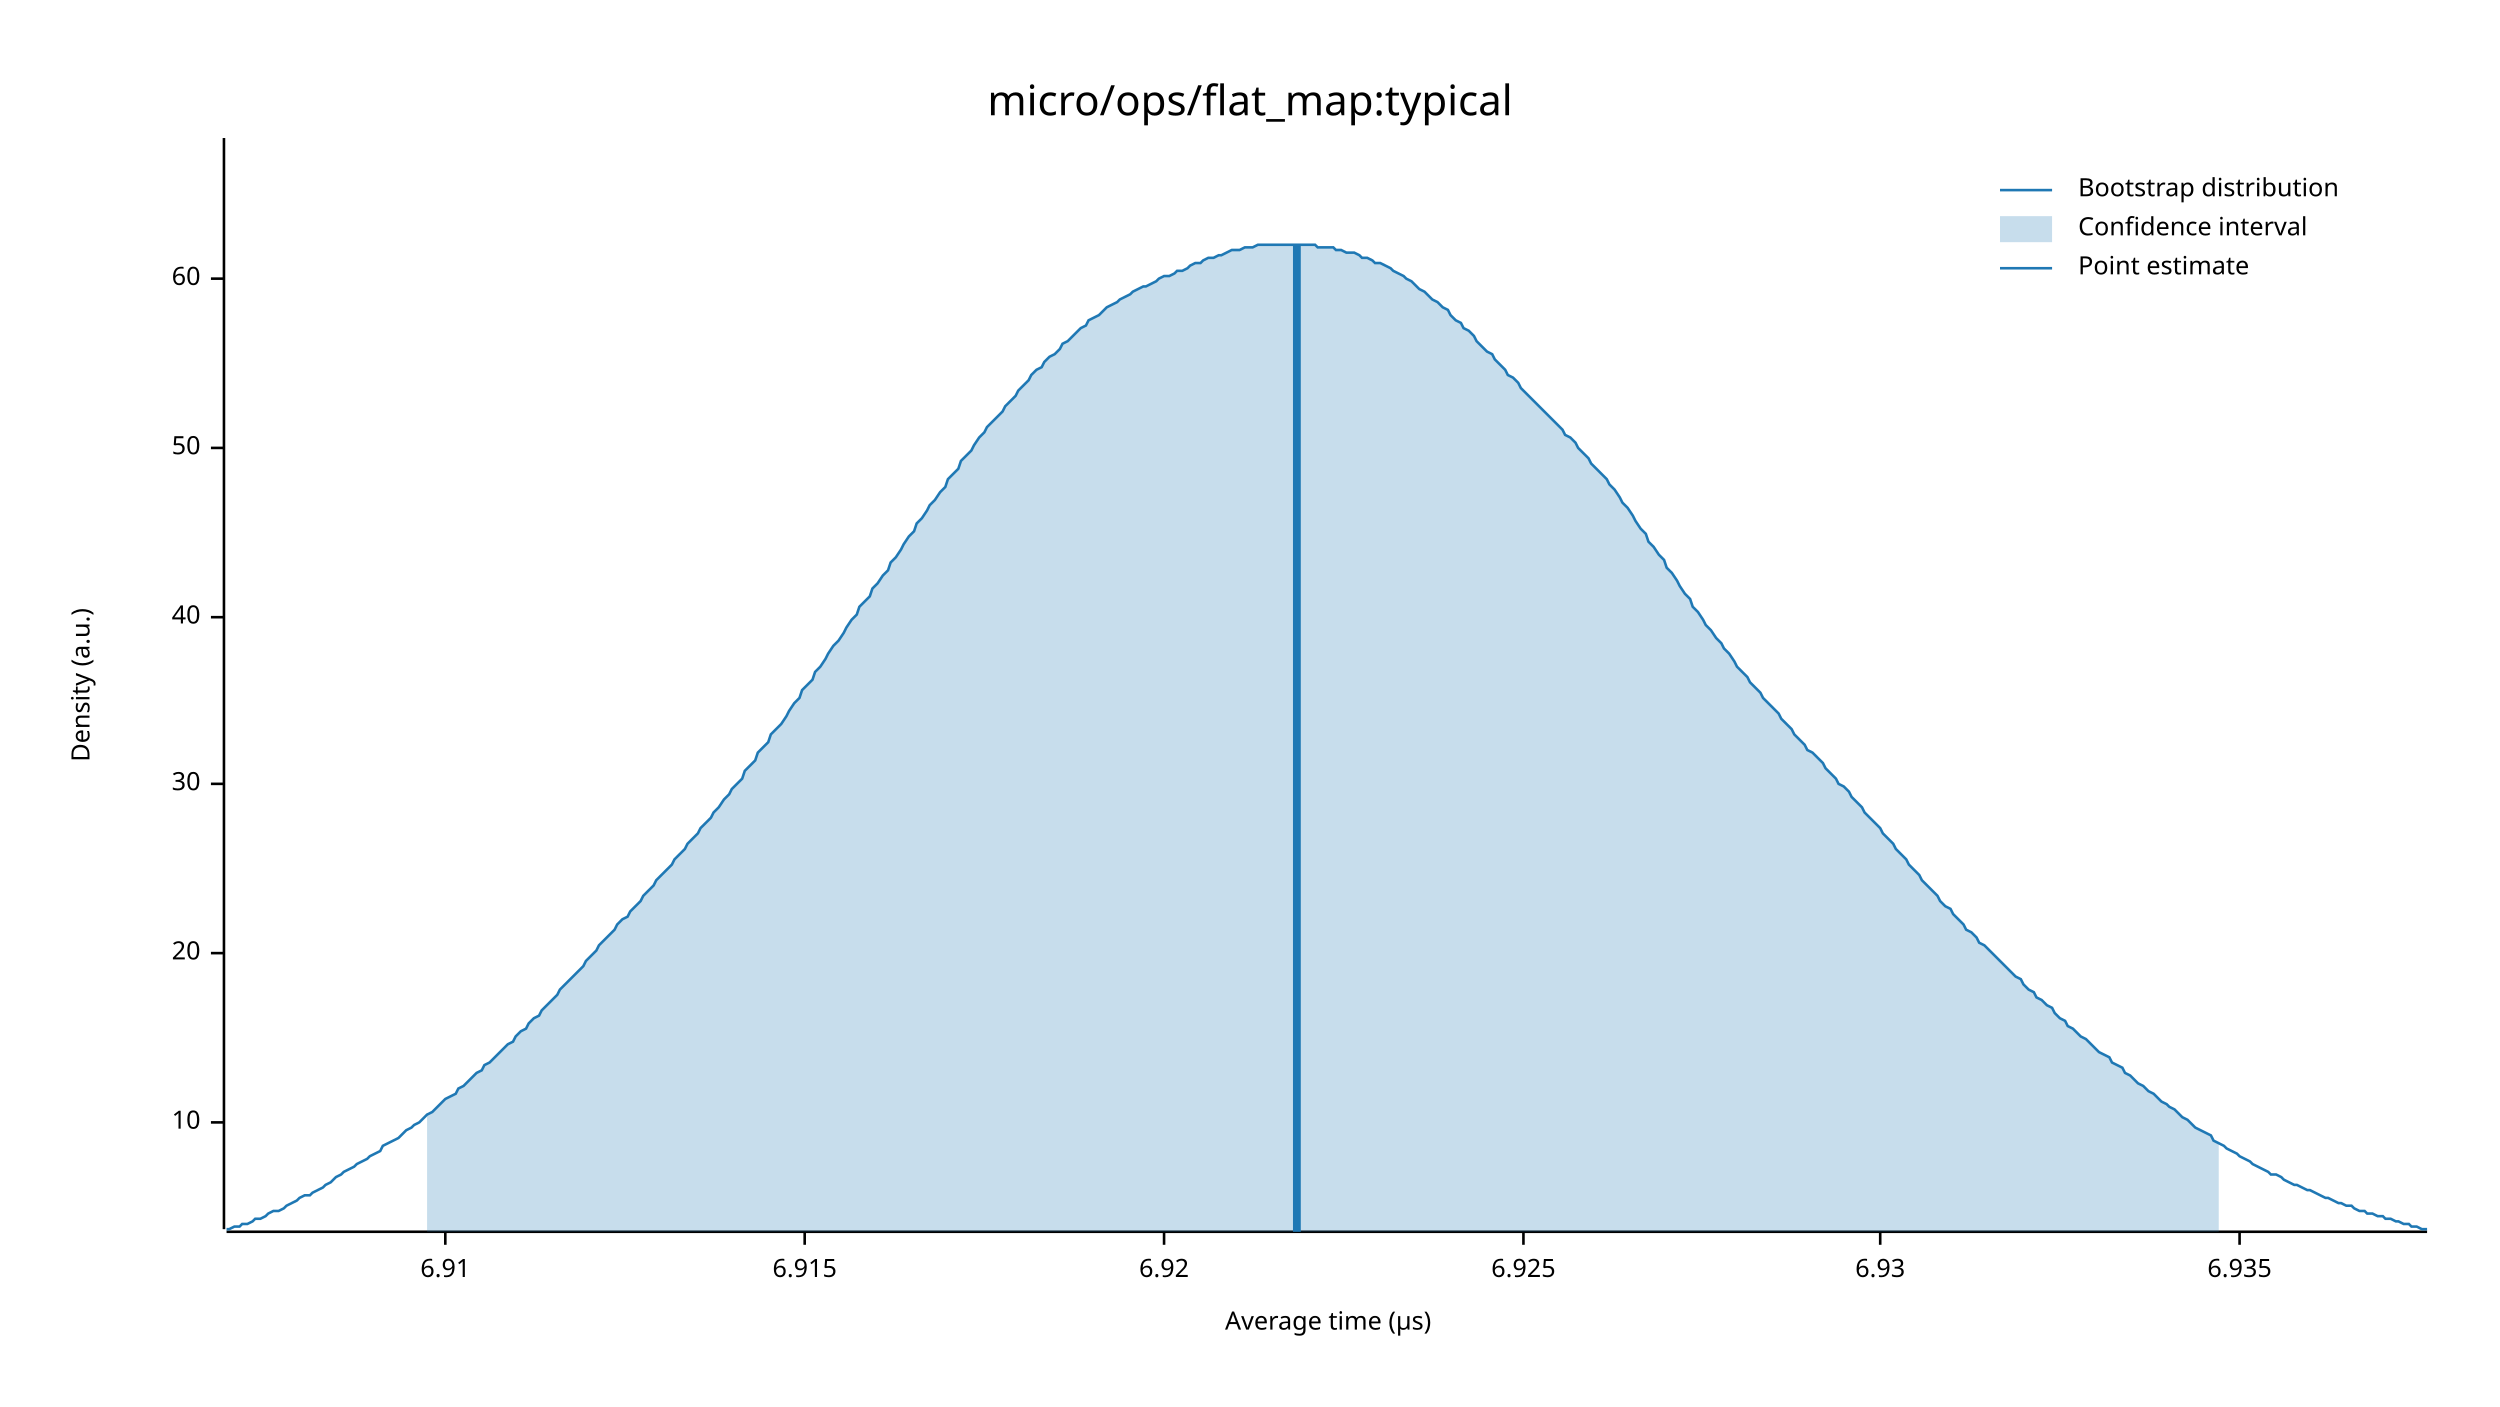
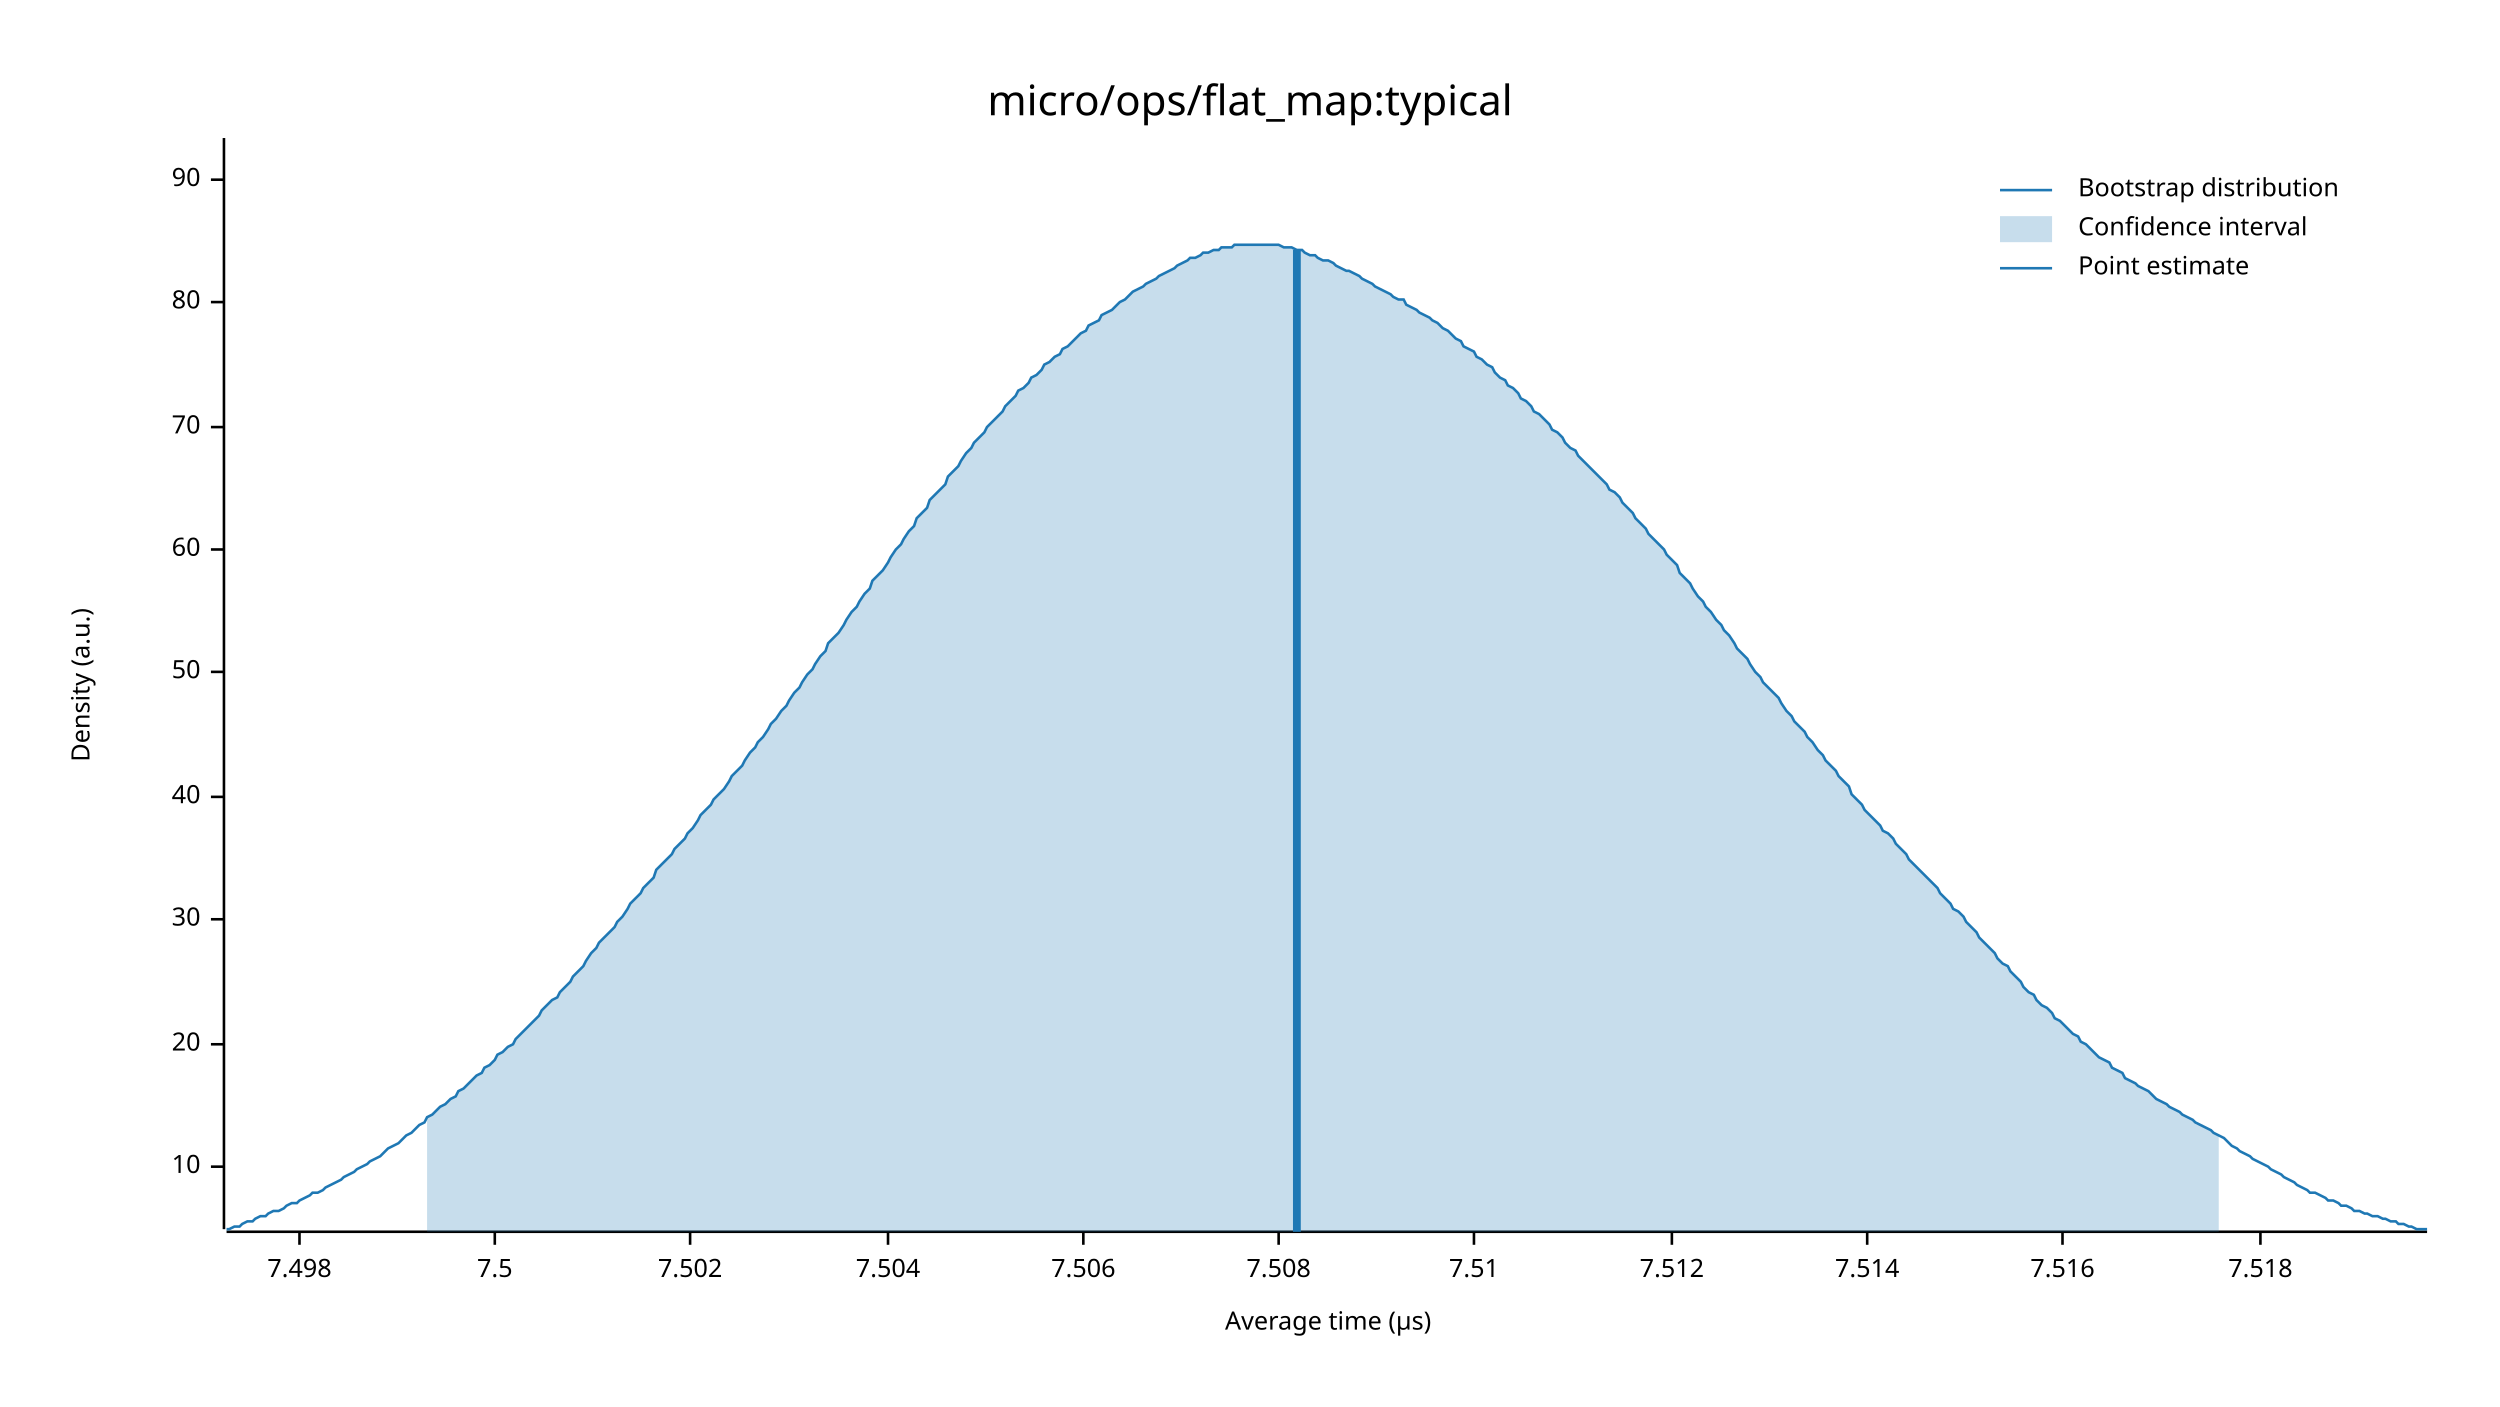
<svg xmlns="http://www.w3.org/2000/svg" width="960" height="540" viewBox="0 0 960 540">
  <text x="480" y="32" dy="0.76em" text-anchor="middle" font-family="sans-serif" font-size="16.129" opacity="1" fill="#000000">
micro/ops/flat_map:typical
</text>
  <text x="27" y="263" dy="0.76em" text-anchor="middle" font-family="sans-serif" font-size="9.677" opacity="1" fill="#000000" transform="rotate(270, 27, 263)">
Density (a.u.)
</text>
  <text x="510" y="513" dy="-0.5ex" text-anchor="middle" font-family="sans-serif" font-size="9.677" opacity="1" fill="#000000">
Average time (µs)
</text>
  <polyline fill="none" opacity="1" stroke="#000000" stroke-width="1" points="86,53 86,472 " />
-   <text x="77" y="431" dy="0.5ex" text-anchor="end" font-family="sans-serif" font-size="9.677" opacity="1" fill="#000000">
+   <text x="77" y="448" dy="0.5ex" text-anchor="end" font-family="sans-serif" font-size="9.677" opacity="1" fill="#000000">
10
</text>
-   <polyline fill="none" opacity="1" stroke="#000000" stroke-width="1" points="81,431 86,431 " />
-   <text x="77" y="366" dy="0.5ex" text-anchor="end" font-family="sans-serif" font-size="9.677" opacity="1" fill="#000000">
+   <polyline fill="none" opacity="1" stroke="#000000" stroke-width="1" points="81,448 86,448 " />
+   <text x="77" y="401" dy="0.5ex" text-anchor="end" font-family="sans-serif" font-size="9.677" opacity="1" fill="#000000">
20
</text>
-   <polyline fill="none" opacity="1" stroke="#000000" stroke-width="1" points="81,366 86,366 " />
-   <text x="77" y="301" dy="0.5ex" text-anchor="end" font-family="sans-serif" font-size="9.677" opacity="1" fill="#000000">
+   <polyline fill="none" opacity="1" stroke="#000000" stroke-width="1" points="81,401 86,401 " />
+   <text x="77" y="353" dy="0.5ex" text-anchor="end" font-family="sans-serif" font-size="9.677" opacity="1" fill="#000000">
30
</text>
-   <polyline fill="none" opacity="1" stroke="#000000" stroke-width="1" points="81,301 86,301 " />
-   <text x="77" y="237" dy="0.5ex" text-anchor="end" font-family="sans-serif" font-size="9.677" opacity="1" fill="#000000">
+   <polyline fill="none" opacity="1" stroke="#000000" stroke-width="1" points="81,353 86,353 " />
+   <text x="77" y="306" dy="0.5ex" text-anchor="end" font-family="sans-serif" font-size="9.677" opacity="1" fill="#000000">
40
</text>
-   <polyline fill="none" opacity="1" stroke="#000000" stroke-width="1" points="81,237 86,237 " />
-   <text x="77" y="172" dy="0.5ex" text-anchor="end" font-family="sans-serif" font-size="9.677" opacity="1" fill="#000000">
+   <polyline fill="none" opacity="1" stroke="#000000" stroke-width="1" points="81,306 86,306 " />
+   <text x="77" y="258" dy="0.5ex" text-anchor="end" font-family="sans-serif" font-size="9.677" opacity="1" fill="#000000">
50
</text>
-   <polyline fill="none" opacity="1" stroke="#000000" stroke-width="1" points="81,172 86,172 " />
-   <text x="77" y="107" dy="0.5ex" text-anchor="end" font-family="sans-serif" font-size="9.677" opacity="1" fill="#000000">
+   <polyline fill="none" opacity="1" stroke="#000000" stroke-width="1" points="81,258 86,258 " />
+   <text x="77" y="211" dy="0.5ex" text-anchor="end" font-family="sans-serif" font-size="9.677" opacity="1" fill="#000000">
60
</text>
-   <polyline fill="none" opacity="1" stroke="#000000" stroke-width="1" points="81,107 86,107 " />
+   <polyline fill="none" opacity="1" stroke="#000000" stroke-width="1" points="81,211 86,211 " />
+   <text x="77" y="164" dy="0.5ex" text-anchor="end" font-family="sans-serif" font-size="9.677" opacity="1" fill="#000000">
+ 70
+ </text>
+   <polyline fill="none" opacity="1" stroke="#000000" stroke-width="1" points="81,164 86,164 " />
+   <text x="77" y="116" dy="0.5ex" text-anchor="end" font-family="sans-serif" font-size="9.677" opacity="1" fill="#000000">
+ 80
+ </text>
+   <polyline fill="none" opacity="1" stroke="#000000" stroke-width="1" points="81,116 86,116 " />
+   <text x="77" y="69" dy="0.5ex" text-anchor="end" font-family="sans-serif" font-size="9.677" opacity="1" fill="#000000">
+ 90
+ </text>
+   <polyline fill="none" opacity="1" stroke="#000000" stroke-width="1" points="81,69 86,69 " />
  <polyline fill="none" opacity="1" stroke="#000000" stroke-width="1" points="87,473 932,473 " />
-   <text x="171" y="483" dy="0.76em" text-anchor="middle" font-family="sans-serif" font-size="9.677" opacity="1" fill="#000000">
- 6.91
+   <text x="115" y="483" dy="0.76em" text-anchor="middle" font-family="sans-serif" font-size="9.677" opacity="1" fill="#000000">
+ 7.498
</text>
-   <polyline fill="none" opacity="1" stroke="#000000" stroke-width="1" points="171,473 171,478 " />
-   <text x="309" y="483" dy="0.76em" text-anchor="middle" font-family="sans-serif" font-size="9.677" opacity="1" fill="#000000">
- 6.915
+   <polyline fill="none" opacity="1" stroke="#000000" stroke-width="1" points="115,473 115,478 " />
+   <text x="190" y="483" dy="0.76em" text-anchor="middle" font-family="sans-serif" font-size="9.677" opacity="1" fill="#000000">
+ 7.5
</text>
-   <polyline fill="none" opacity="1" stroke="#000000" stroke-width="1" points="309,473 309,478 " />
-   <text x="447" y="483" dy="0.76em" text-anchor="middle" font-family="sans-serif" font-size="9.677" opacity="1" fill="#000000">
- 6.92
+   <polyline fill="none" opacity="1" stroke="#000000" stroke-width="1" points="190,473 190,478 " />
+   <text x="265" y="483" dy="0.76em" text-anchor="middle" font-family="sans-serif" font-size="9.677" opacity="1" fill="#000000">
+ 7.502
</text>
-   <polyline fill="none" opacity="1" stroke="#000000" stroke-width="1" points="447,473 447,478 " />
-   <text x="585" y="483" dy="0.76em" text-anchor="middle" font-family="sans-serif" font-size="9.677" opacity="1" fill="#000000">
- 6.925
+   <polyline fill="none" opacity="1" stroke="#000000" stroke-width="1" points="265,473 265,478 " />
+   <text x="341" y="483" dy="0.76em" text-anchor="middle" font-family="sans-serif" font-size="9.677" opacity="1" fill="#000000">
+ 7.504
</text>
-   <polyline fill="none" opacity="1" stroke="#000000" stroke-width="1" points="585,473 585,478 " />
-   <text x="722" y="483" dy="0.76em" text-anchor="middle" font-family="sans-serif" font-size="9.677" opacity="1" fill="#000000">
- 6.93
+   <polyline fill="none" opacity="1" stroke="#000000" stroke-width="1" points="341,473 341,478 " />
+   <text x="416" y="483" dy="0.76em" text-anchor="middle" font-family="sans-serif" font-size="9.677" opacity="1" fill="#000000">
+ 7.506
</text>
-   <polyline fill="none" opacity="1" stroke="#000000" stroke-width="1" points="722,473 722,478 " />
-   <text x="860" y="483" dy="0.76em" text-anchor="middle" font-family="sans-serif" font-size="9.677" opacity="1" fill="#000000">
- 6.935
+   <polyline fill="none" opacity="1" stroke="#000000" stroke-width="1" points="416,473 416,478 " />
+   <text x="491" y="483" dy="0.76em" text-anchor="middle" font-family="sans-serif" font-size="9.677" opacity="1" fill="#000000">
+ 7.508
</text>
-   <polyline fill="none" opacity="1" stroke="#000000" stroke-width="1" points="860,473 860,478 " />
-   <polyline fill="none" opacity="1" stroke="#1F78B4" stroke-width="1" points="87,472 88,472 90,471 92,471 93,470 95,470 97,469 98,468 100,468 102,467 103,466 105,465 107,465 109,464 110,463 112,462 114,461 115,460 117,459 119,459 120,458 122,457 124,456 125,455 127,454 129,452 131,451 132,450 134,449 136,448 137,447 139,446 141,445 142,444 144,443 146,442 147,440 149,439 151,438 153,437 154,436 156,434 158,433 159,432 161,431 163,429 164,428 166,427 168,425 169,424 171,422 173,421 175,420 176,418 178,417 180,415 181,414 183,412 185,411 186,409 188,408 190,406 191,405 193,403 195,401 197,400 198,398 200,396 202,395 203,393 205,391 207,390 208,388 210,386 212,384 214,382 215,380 217,378 219,376 220,375 222,373 224,371 225,369 227,367 229,365 230,363 232,361 234,359 236,357 237,355 239,353 241,352 242,350 244,348 246,346 247,344 249,342 251,340 252,338 254,336 256,334 258,332 259,330 261,328 263,326 264,324 266,322 268,320 269,318 271,316 273,314 274,312 276,310 278,307 280,305 281,303 283,301 285,299 286,296 288,294 290,292 291,289 293,287 295,285 296,282 298,280 300,278 302,275 303,273 305,270 307,268 308,265 310,263 312,261 313,258 315,256 317,253 318,251 320,248 322,246 324,243 325,241 327,238 329,236 330,233 332,231 334,229 335,226 337,224 339,221 341,219 342,216 344,214 346,211 347,209 349,206 351,204 352,201 354,199 356,196 357,194 359,192 361,189 363,187 364,184 366,182 368,180 369,177 371,175 373,173 374,171 376,168 378,166 379,164 381,162 383,160 385,158 386,156 388,154 390,152 391,150 393,148 395,146 396,144 398,142 400,141 401,139 403,137 405,136 407,134 408,132 410,131 412,129 413,128 415,126 417,125 418,123 420,122 422,121 423,120 425,118 427,117 429,116 430,115 432,114 434,113 435,112 437,111 439,110 440,110 442,109 444,108 445,107 447,106 449,106 451,105 452,104 454,104 456,103 457,102 459,101 461,101 462,100 464,99 466,99 468,98 469,98 471,97 473,96 474,96 476,96 478,95 479,95 481,95 483,94 484,94 486,94 488,94 490,94 491,94 493,94 495,94 496,94 498,94 500,94 501,94 503,94 505,94 506,95 508,95 510,95 512,95 513,96 515,96 517,97 518,97 520,97 522,98 523,99 525,99 527,100 528,101 530,101 532,102 534,103 535,104 537,105 539,106 540,107 542,108 544,110 545,111 547,112 549,114 550,115 552,116 554,118 556,119 557,121 559,123 561,124 562,126 564,127 566,129 567,131 569,133 571,135 573,136 574,138 576,140 578,142 579,144 581,145 583,147 584,149 586,151 588,153 589,154 591,156 593,158 595,160 596,161 598,163 600,165 601,167 603,168 605,170 606,172 608,174 610,176 611,178 613,180 615,182 617,184 618,186 620,188 622,191 623,193 625,195 627,198 628,200 630,203 632,205 633,208 635,210 637,213 639,215 640,218 642,220 644,223 645,225 647,228 649,230 650,233 652,235 654,238 655,240 657,242 659,245 661,247 662,249 664,251 666,254 667,256 669,258 671,260 672,262 674,264 676,266 677,268 679,270 681,272 683,274 684,276 686,278 688,280 689,282 691,284 693,286 694,288 696,289 698,291 700,293 701,295 703,297 705,299 706,301 708,302 710,304 711,306 713,308 715,310 716,312 718,314 720,316 722,318 723,320 725,322 727,324 728,326 730,328 732,330 733,332 735,334 737,336 738,338 740,340 742,342 744,344 745,346 747,348 749,349 750,351 752,353 754,355 755,357 757,358 759,360 760,362 762,363 764,365 766,367 767,368 769,370 771,372 772,373 774,375 776,376 777,378 779,380 781,381 782,383 784,384 786,386 788,387 789,389 791,391 793,392 794,394 796,395 798,397 799,398 801,399 803,401 804,402 806,404 808,405 810,406 811,408 813,409 815,410 816,412 818,413 820,415 821,416 823,417 825,419 827,420 828,421 830,423 832,424 833,425 835,426 837,428 838,429 840,430 842,432 843,433 845,434 847,435 849,436 850,438 852,439 854,440 855,441 857,442 859,443 860,444 862,445 864,446 865,447 867,448 869,449 871,450 872,451 874,451 876,452 877,453 879,454 881,455 882,455 884,456 886,457 887,457 889,458 891,459 893,460 894,460 896,461 898,462 899,462 901,463 903,463 904,464 906,465 908,465 909,466 911,466 913,467 915,467 916,468 918,468 920,469 921,469 923,470 925,470 926,471 928,471 930,472 932,472 " />
-   <polygon opacity="0.25" fill="#1F78B4" points="164,428 166,427 168,425 169,424 171,422 173,421 175,420 176,418 178,417 180,415 181,414 183,412 185,411 186,409 188,408 190,406 191,405 193,403 195,401 197,400 198,398 200,396 202,395 203,393 205,391 207,390 208,388 210,386 212,384 214,382 215,380 217,378 219,376 220,375 222,373 224,371 225,369 227,367 229,365 230,363 232,361 234,359 236,357 237,355 239,353 241,352 242,350 244,348 246,346 247,344 249,342 251,340 252,338 254,336 256,334 258,332 259,330 261,328 263,326 264,324 266,322 268,320 269,318 271,316 273,314 274,312 276,310 278,307 280,305 281,303 283,301 285,299 286,296 288,294 290,292 291,289 293,287 295,285 296,282 298,280 300,278 302,275 303,273 305,270 307,268 308,265 310,263 312,261 313,258 315,256 317,253 318,251 320,248 322,246 324,243 325,241 327,238 329,236 330,233 332,231 334,229 335,226 337,224 339,221 341,219 342,216 344,214 346,211 347,209 349,206 351,204 352,201 354,199 356,196 357,194 359,192 361,189 363,187 364,184 366,182 368,180 369,177 371,175 373,173 374,171 376,168 378,166 379,164 381,162 383,160 385,158 386,156 388,154 390,152 391,150 393,148 395,146 396,144 398,142 400,141 401,139 403,137 405,136 407,134 408,132 410,131 412,129 413,128 415,126 417,125 418,123 420,122 422,121 423,120 425,118 427,117 429,116 430,115 432,114 434,113 435,112 437,111 439,110 440,110 442,109 444,108 445,107 447,106 449,106 451,105 452,104 454,104 456,103 457,102 459,101 461,101 462,100 464,99 466,99 468,98 469,98 471,97 473,96 474,96 476,96 478,95 479,95 481,95 483,94 484,94 486,94 488,94 490,94 491,94 493,94 495,94 496,94 498,94 500,94 501,94 503,94 505,94 506,95 508,95 510,95 512,95 513,96 515,96 517,97 518,97 520,97 522,98 523,99 525,99 527,100 528,101 530,101 532,102 534,103 535,104 537,105 539,106 540,107 542,108 544,110 545,111 547,112 549,114 550,115 552,116 554,118 556,119 557,121 559,123 561,124 562,126 564,127 566,129 567,131 569,133 571,135 573,136 574,138 576,140 578,142 579,144 581,145 583,147 584,149 586,151 588,153 589,154 591,156 593,158 595,160 596,161 598,163 600,165 601,167 603,168 605,170 606,172 608,174 610,176 611,178 613,180 615,182 617,184 618,186 620,188 622,191 623,193 625,195 627,198 628,200 630,203 632,205 633,208 635,210 637,213 639,215 640,218 642,220 644,223 645,225 647,228 649,230 650,233 652,235 654,238 655,240 657,242 659,245 661,247 662,249 664,251 666,254 667,256 669,258 671,260 672,262 674,264 676,266 677,268 679,270 681,272 683,274 684,276 686,278 688,280 689,282 691,284 693,286 694,288 696,289 698,291 700,293 701,295 703,297 705,299 706,301 708,302 710,304 711,306 713,308 715,310 716,312 718,314 720,316 722,318 723,320 725,322 727,324 728,326 730,328 732,330 733,332 735,334 737,336 738,338 740,340 742,342 744,344 745,346 747,348 749,349 750,351 752,353 754,355 755,357 757,358 759,360 760,362 762,363 764,365 766,367 767,368 769,370 771,372 772,373 774,375 776,376 777,378 779,380 781,381 782,383 784,384 786,386 788,387 789,389 791,391 793,392 794,394 796,395 798,397 799,398 801,399 803,401 804,402 806,404 808,405 810,406 811,408 813,409 815,410 816,412 818,413 820,415 821,416 823,417 825,419 827,420 828,421 830,423 832,424 833,425 835,426 837,428 838,429 840,430 842,432 843,433 845,434 847,435 849,436 850,438 852,439 852,473 164,473 " />
-   <polyline fill="none" opacity="1" stroke="#1F78B4" stroke-width="3" points="498,473 498,94 " />
+   <polyline fill="none" opacity="1" stroke="#000000" stroke-width="1" points="491,473 491,478 " />
+   <text x="566" y="483" dy="0.76em" text-anchor="middle" font-family="sans-serif" font-size="9.677" opacity="1" fill="#000000">
+ 7.51
+ </text>
+   <polyline fill="none" opacity="1" stroke="#000000" stroke-width="1" points="566,473 566,478 " />
+   <text x="642" y="483" dy="0.76em" text-anchor="middle" font-family="sans-serif" font-size="9.677" opacity="1" fill="#000000">
+ 7.512
+ </text>
+   <polyline fill="none" opacity="1" stroke="#000000" stroke-width="1" points="642,473 642,478 " />
+   <text x="717" y="483" dy="0.76em" text-anchor="middle" font-family="sans-serif" font-size="9.677" opacity="1" fill="#000000">
+ 7.514
+ </text>
+   <polyline fill="none" opacity="1" stroke="#000000" stroke-width="1" points="717,473 717,478 " />
+   <text x="792" y="483" dy="0.76em" text-anchor="middle" font-family="sans-serif" font-size="9.677" opacity="1" fill="#000000">
+ 7.516
+ </text>
+   <polyline fill="none" opacity="1" stroke="#000000" stroke-width="1" points="792,473 792,478 " />
+   <text x="868" y="483" dy="0.76em" text-anchor="middle" font-family="sans-serif" font-size="9.677" opacity="1" fill="#000000">
+ 7.518
+ </text>
+   <polyline fill="none" opacity="1" stroke="#000000" stroke-width="1" points="868,473 868,478 " />
+   <polyline fill="none" opacity="1" stroke="#1F78B4" stroke-width="1" points="87,472 88,472 90,471 92,471 93,470 95,469 97,469 98,468 100,467 102,467 103,466 105,465 107,465 109,464 110,463 112,462 114,462 115,461 117,460 119,459 120,458 122,458 124,457 125,456 127,455 129,454 131,453 132,452 134,451 136,450 137,449 139,448 141,447 142,446 144,445 146,444 147,443 149,441 151,440 153,439 154,438 156,436 158,435 159,434 161,432 163,431 164,429 166,428 168,426 169,425 171,424 173,422 175,421 176,419 178,418 180,416 181,415 183,413 185,412 186,410 188,409 190,407 191,405 193,404 195,402 197,401 198,399 200,397 202,395 203,394 205,392 207,390 208,388 210,386 212,384 214,383 215,381 217,379 219,377 220,375 222,373 224,371 225,369 227,366 229,364 230,362 232,360 234,358 236,356 237,354 239,352 241,349 242,347 244,345 246,343 247,341 249,339 251,337 252,334 254,332 256,330 258,328 259,326 261,324 263,322 264,320 266,318 268,315 269,313 271,311 273,309 274,307 276,305 278,303 280,300 281,298 283,296 285,294 286,292 288,289 290,287 291,285 293,283 295,280 296,278 298,276 300,273 302,271 303,269 305,266 307,264 308,262 310,259 312,257 313,255 315,252 317,250 318,247 320,245 322,243 324,240 325,238 327,235 329,233 330,231 332,228 334,226 335,223 337,221 339,219 341,216 342,214 344,211 346,209 347,207 349,204 351,202 352,199 354,197 356,195 357,192 359,190 361,188 363,186 364,183 366,181 368,179 369,177 371,174 373,172 374,170 376,168 378,166 379,164 381,162 383,160 385,158 386,156 388,154 390,152 391,150 393,149 395,147 396,145 398,144 400,142 401,140 403,139 405,137 407,136 408,134 410,133 412,131 413,130 415,128 417,127 418,125 420,124 422,123 423,121 425,120 427,119 429,117 430,116 432,115 434,113 435,112 437,111 439,110 440,109 442,108 444,107 445,106 447,105 449,104 451,103 452,102 454,101 456,100 457,99 459,99 461,98 462,97 464,97 466,96 468,96 469,95 471,95 473,95 474,94 476,94 478,94 479,94 481,94 483,94 484,94 486,94 488,94 490,94 491,94 493,95 495,95 496,95 498,96 500,96 501,97 503,98 505,98 506,99 508,100 510,100 512,101 513,102 515,103 517,104 518,104 520,105 522,106 523,107 525,108 527,109 528,110 530,111 532,112 534,113 535,114 537,115 539,115 540,117 542,118 544,119 545,120 547,121 549,122 550,123 552,124 554,126 556,127 557,128 559,130 561,131 562,133 564,134 566,135 567,137 569,138 571,140 573,141 574,143 576,145 578,146 579,148 581,149 583,151 584,153 586,154 588,156 589,158 591,159 593,161 595,163 596,165 598,166 600,168 601,170 603,172 605,173 606,175 608,177 610,179 611,180 613,182 615,184 617,186 618,188 620,189 622,191 623,193 625,195 627,197 628,199 630,201 632,203 633,205 635,207 637,209 639,211 640,213 642,215 644,217 645,220 647,222 649,224 650,226 652,229 654,231 655,233 657,235 659,238 661,240 662,242 664,244 666,247 667,249 669,251 671,253 672,255 674,258 676,260 677,262 679,264 681,266 683,268 684,270 686,273 688,275 689,277 691,279 693,281 694,283 696,285 698,288 700,290 701,292 703,294 705,296 706,298 708,300 710,302 711,305 713,307 715,309 716,311 718,313 720,315 722,317 723,319 725,320 727,322 728,324 730,326 732,328 733,330 735,332 737,334 738,335 740,337 742,339 744,341 745,343 747,345 749,347 750,349 752,350 754,352 755,354 757,356 759,358 760,360 762,362 764,364 766,366 767,368 769,370 771,371 772,373 774,375 776,377 777,379 779,381 781,382 782,384 784,386 786,387 788,389 789,391 791,392 793,394 794,395 796,397 798,398 799,400 801,401 803,403 804,404 806,406 808,407 810,408 811,410 813,411 815,412 816,414 818,415 820,416 821,417 823,418 825,419 827,421 828,422 830,423 832,424 833,425 835,426 837,427 838,428 840,429 842,430 843,431 845,432 847,433 849,434 850,435 852,436 854,437 855,438 857,440 859,441 860,442 862,443 864,444 865,445 867,446 869,447 871,448 872,449 874,450 876,451 877,452 879,453 881,454 882,455 884,456 886,457 887,458 889,458 891,459 893,460 894,461 896,461 898,462 899,463 901,463 903,464 904,465 906,465 908,466 909,466 911,467 913,467 915,468 916,468 918,469 920,469 921,470 923,470 925,471 926,471 928,472 930,472 932,472 " />
+   <polygon opacity="0.25" fill="#1F78B4" points="164,429 166,428 168,426 169,425 171,424 173,422 175,421 176,419 178,418 180,416 181,415 183,413 185,412 186,410 188,409 190,407 191,405 193,404 195,402 197,401 198,399 200,397 202,395 203,394 205,392 207,390 208,388 210,386 212,384 214,383 215,381 217,379 219,377 220,375 222,373 224,371 225,369 227,366 229,364 230,362 232,360 234,358 236,356 237,354 239,352 241,349 242,347 244,345 246,343 247,341 249,339 251,337 252,334 254,332 256,330 258,328 259,326 261,324 263,322 264,320 266,318 268,315 269,313 271,311 273,309 274,307 276,305 278,303 280,300 281,298 283,296 285,294 286,292 288,289 290,287 291,285 293,283 295,280 296,278 298,276 300,273 302,271 303,269 305,266 307,264 308,262 310,259 312,257 313,255 315,252 317,250 318,247 320,245 322,243 324,240 325,238 327,235 329,233 330,231 332,228 334,226 335,223 337,221 339,219 341,216 342,214 344,211 346,209 347,207 349,204 351,202 352,199 354,197 356,195 357,192 359,190 361,188 363,186 364,183 366,181 368,179 369,177 371,174 373,172 374,170 376,168 378,166 379,164 381,162 383,160 385,158 386,156 388,154 390,152 391,150 393,149 395,147 396,145 398,144 400,142 401,140 403,139 405,137 407,136 408,134 410,133 412,131 413,130 415,128 417,127 418,125 420,124 422,123 423,121 425,120 427,119 429,117 430,116 432,115 434,113 435,112 437,111 439,110 440,109 442,108 444,107 445,106 447,105 449,104 451,103 452,102 454,101 456,100 457,99 459,99 461,98 462,97 464,97 466,96 468,96 469,95 471,95 473,95 474,94 476,94 478,94 479,94 481,94 483,94 484,94 486,94 488,94 490,94 491,94 493,95 495,95 496,95 498,96 500,96 501,97 503,98 505,98 506,99 508,100 510,100 512,101 513,102 515,103 517,104 518,104 520,105 522,106 523,107 525,108 527,109 528,110 530,111 532,112 534,113 535,114 537,115 539,115 540,117 542,118 544,119 545,120 547,121 549,122 550,123 552,124 554,126 556,127 557,128 559,130 561,131 562,133 564,134 566,135 567,137 569,138 571,140 573,141 574,143 576,145 578,146 579,148 581,149 583,151 584,153 586,154 588,156 589,158 591,159 593,161 595,163 596,165 598,166 600,168 601,170 603,172 605,173 606,175 608,177 610,179 611,180 613,182 615,184 617,186 618,188 620,189 622,191 623,193 625,195 627,197 628,199 630,201 632,203 633,205 635,207 637,209 639,211 640,213 642,215 644,217 645,220 647,222 649,224 650,226 652,229 654,231 655,233 657,235 659,238 661,240 662,242 664,244 666,247 667,249 669,251 671,253 672,255 674,258 676,260 677,262 679,264 681,266 683,268 684,270 686,273 688,275 689,277 691,279 693,281 694,283 696,285 698,288 700,290 701,292 703,294 705,296 706,298 708,300 710,302 711,305 713,307 715,309 716,311 718,313 720,315 722,317 723,319 725,320 727,322 728,324 730,326 732,328 733,330 735,332 737,334 738,335 740,337 742,339 744,341 745,343 747,345 749,347 750,349 752,350 754,352 755,354 757,356 759,358 760,360 762,362 764,364 766,366 767,368 769,370 771,371 772,373 774,375 776,377 777,379 779,381 781,382 782,384 784,386 786,387 788,389 789,391 791,392 793,394 794,395 796,397 798,398 799,400 801,401 803,403 804,404 806,406 808,407 810,408 811,410 813,411 815,412 816,414 818,415 820,416 821,417 823,418 825,419 827,421 828,422 830,423 832,424 833,425 835,426 837,427 838,428 840,429 842,430 843,431 845,432 847,433 849,434 850,435 852,436 852,473 164,473 " />
+   <polyline fill="none" opacity="1" stroke="#1F78B4" stroke-width="3" points="498,473 498,96 " />
  <text x="798" y="68" dy="0.76em" text-anchor="start" font-family="sans-serif" font-size="9.677" opacity="1" fill="#000000">
Bootstrap distribution
</text>
  <text x="798" y="83" dy="0.76em" text-anchor="start" font-family="sans-serif" font-size="9.677" opacity="1" fill="#000000">
Confidence interval
</text>
  <text x="798" y="98" dy="0.76em" text-anchor="start" font-family="sans-serif" font-size="9.677" opacity="1" fill="#000000">
Point estimate
</text>
  <polyline fill="none" opacity="1" stroke="#1F78B4" stroke-width="1" points="768,73 788,73 " />
  <rect x="768" y="83" width="20" height="10" opacity="0.25" fill="#1F78B4" stroke="none" />
  <polyline fill="none" opacity="1" stroke="#1F78B4" stroke-width="1" points="768,103 788,103 " />
</svg>
